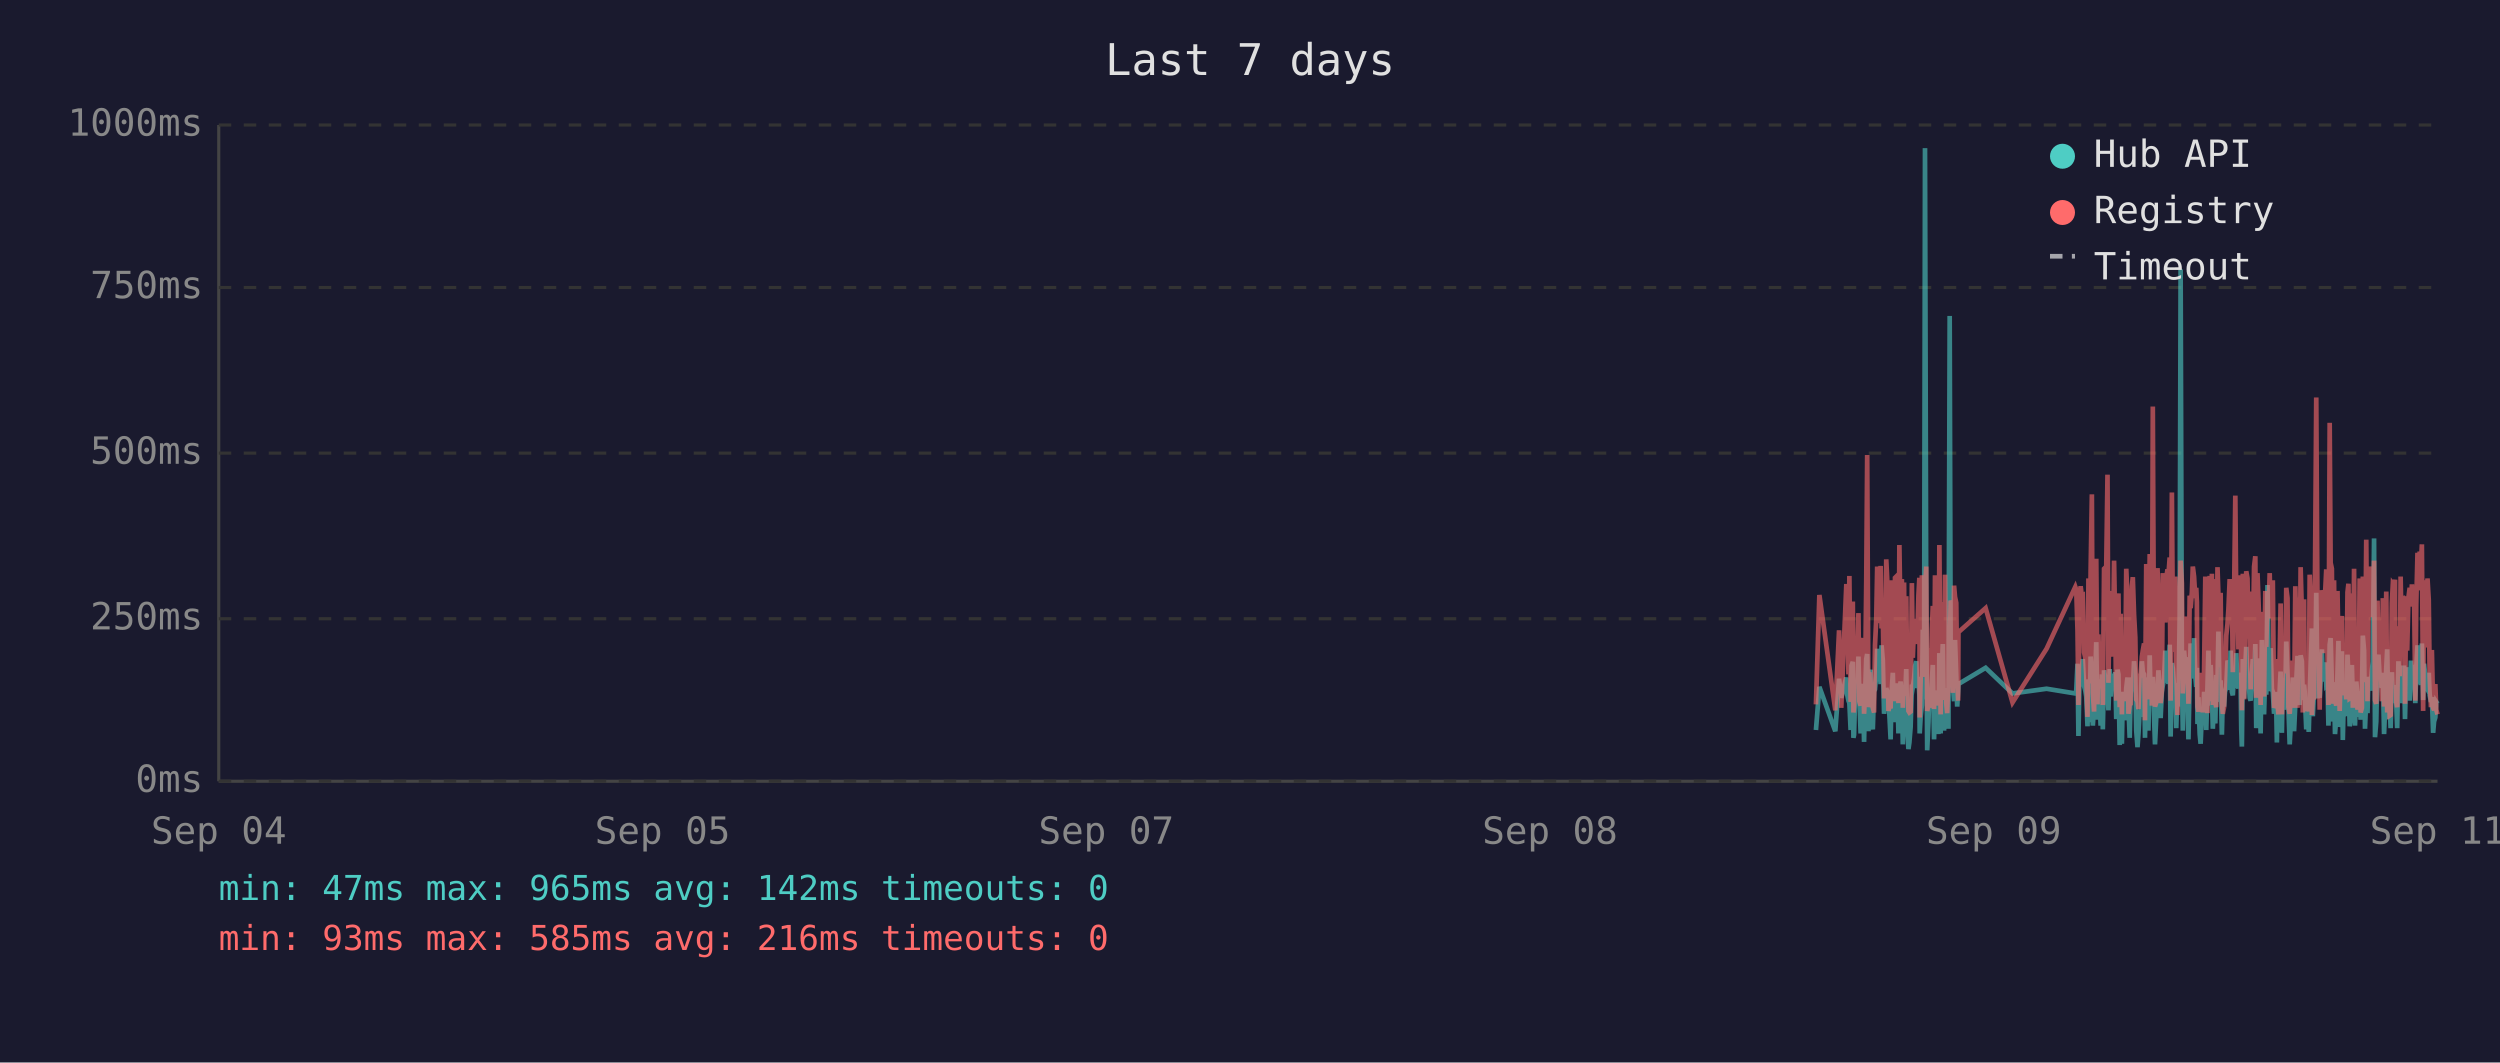
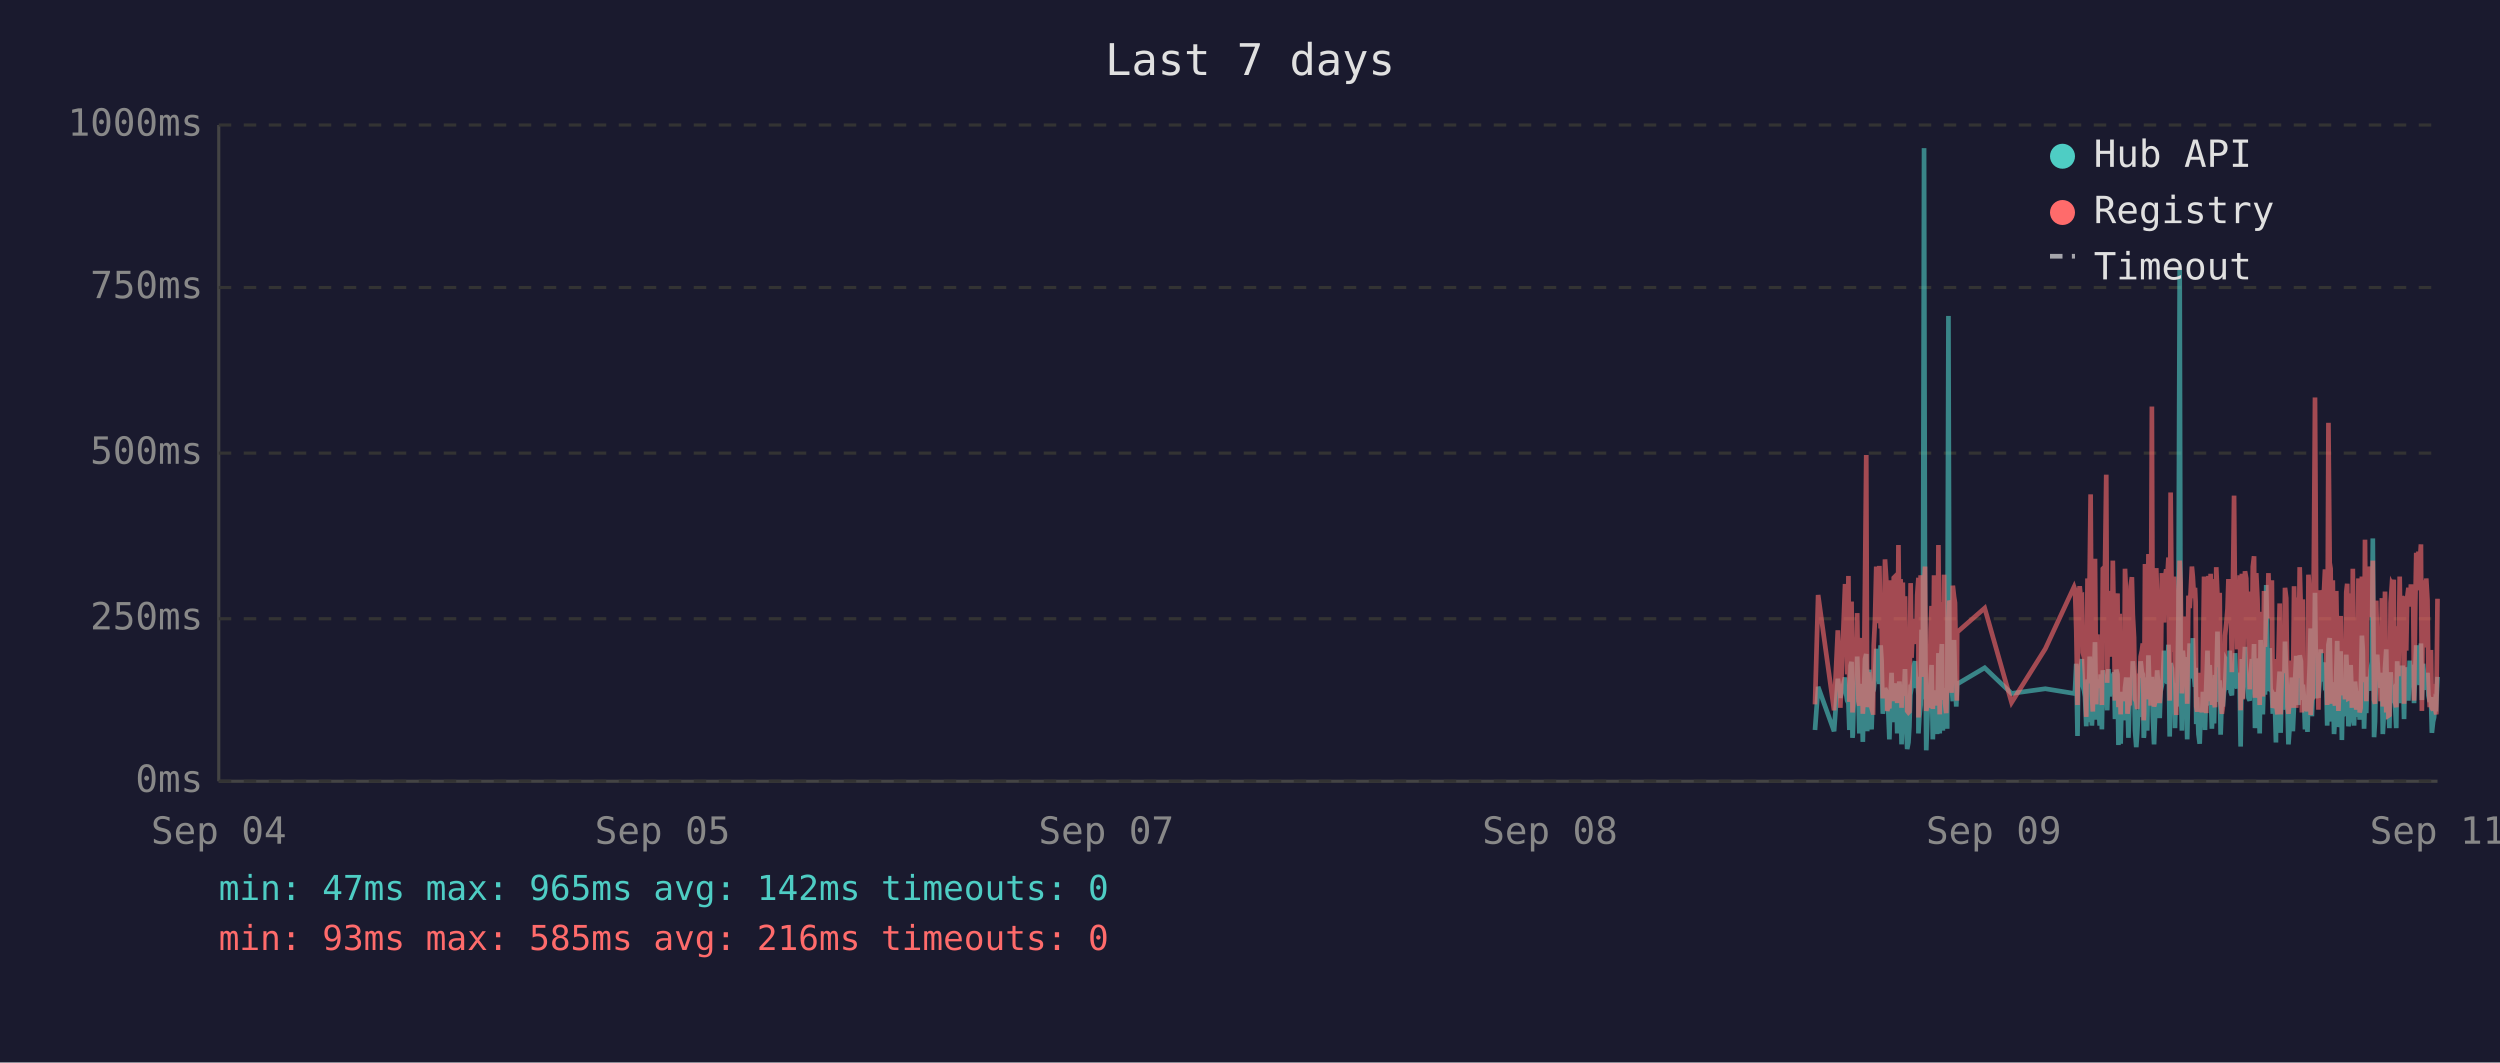
<svg xmlns="http://www.w3.org/2000/svg" viewBox="0 0 800 340" font-family="monospace" font-size="12">
  <rect width="800" height="340" fill="#1a1a2e" />
  <text x="400" y="24" fill="#e0e0e0" font-size="14" text-anchor="middle">Last 7 days</text>
  <line x1="70" y1="40" x2="70" y2="250" stroke="#444" stroke-width="1" />
  <line x1="70" y1="250" x2="780" y2="250" stroke="#444" stroke-width="1" />
  <line x1="70" y1="250" x2="780" y2="250" stroke="#333" stroke-width="1" stroke-dasharray="4" />
  <text x="65" y="250" fill="#888" text-anchor="end" dominant-baseline="middle">0ms</text>
  <line x1="70" y1="198" x2="780" y2="198" stroke="#333" stroke-width="1" stroke-dasharray="4" />
  <text x="65" y="198" fill="#888" text-anchor="end" dominant-baseline="middle">250ms</text>
  <line x1="70" y1="145" x2="780" y2="145" stroke="#333" stroke-width="1" stroke-dasharray="4" />
  <text x="65" y="145" fill="#888" text-anchor="end" dominant-baseline="middle">500ms</text>
  <line x1="70" y1="92" x2="780" y2="92" stroke="#333" stroke-width="1" stroke-dasharray="4" />
  <text x="65" y="92" fill="#888" text-anchor="end" dominant-baseline="middle">750ms</text>
  <line x1="70" y1="40" x2="780" y2="40" stroke="#333" stroke-width="1" stroke-dasharray="4" />
  <text x="65" y="40" fill="#888" text-anchor="end" dominant-baseline="middle">1000ms</text>
  <text x="70" y="270" fill="#888" text-anchor="middle">Sep 04</text>
  <text x="212" y="270" fill="#888" text-anchor="middle">Sep 05</text>
  <text x="354" y="270" fill="#888" text-anchor="middle">Sep 07</text>
  <text x="496" y="270" fill="#888" text-anchor="middle">Sep 08</text>
  <text x="638" y="270" fill="#888" text-anchor="middle">Sep 09</text>
  <text x="780" y="270" fill="#888" text-anchor="middle">Sep 11</text>
-   <polyline points="581.1,233.6 582.2,219.8 587.3,234.0 588.5,217.2 589.2,223.3 590.8,216.8 591.1,222.3 591.5,224.2 591.8,225.0 592.2,233.6 592.5,213.0 592.9,211.8 593.1,236.1 593.3,235.1 593.6,223.8 594.0,221.2 594.3,222.3 594.7,210.1 595.0,223.3 595.4,234.7 595.7,220.6 596.1,218.9 596.5,237.4 596.8,223.1 597.2,210.9 597.5,209.3 597.9,234.0 598.2,217.0 598.6,214.3 598.9,230.9 599.3,233.4 599.7,220.6 599.7,221.2 600.0,220.6 600.4,215.8 600.7,207.6 601.1,216.6 601.4,213.9 601.8,218.9 602.1,206.5 602.5,211.4 602.9,228.4 603.2,226.1 603.6,220.2 603.9,221.2 604.3,221.9 604.6,228.8 605.0,236.6 605.3,221.9 605.7,215.3 606.1,231.1 606.4,221.9 606.8,221.2 607.1,218.7 607.5,234.7 607.8,221.2 608.2,218.1 608.6,223.1 608.9,238.2 609.3,220.8 609.6,224.8 610.0,214.1 610.3,232.6 610.7,239.7 611.0,237.6 611.4,232.6 611.8,219.1 612.1,219.8 612.5,217.2 612.8,213.2 613.2,211.6 613.5,220.2 613.9,216.6 614.2,222.5 614.3,234.7 614.6,229.4 615.0,225.6 615.3,201.5 615.7,223.8 616.0,47.4 616.4,196.0 616.7,240.1 617.1,231.1 617.4,221.0 617.8,225.0 618.2,217.9 618.5,212.8 618.9,236.6 619.2,222.7 619.6,222.9 619.9,221.0 620.3,234.9 620.6,209.0 621.0,234.7 621.4,213.5 621.7,206.1 622.1,233.8 622.4,220.2 622.8,230.7 623.1,223.8 623.5,233.2 623.9,101.1 624.2,207.2 624.6,217.9 624.9,218.9 625.3,224.4 625.6,204.8 626.0,216.6 626.3,226.1 626.6,221.2 626.7,218.9 635.4,213.7 644.0,221.9 654.9,220.4 664.1,221.9 664.4,221.0 664.8,212.4 665.1,235.5 665.5,214.1 665.8,215.3 666.2,214.3 666.5,210.9 666.9,219.5 667.3,221.0 667.6,222.9 668.0,232.4 668.3,217.4 668.7,231.1 669.0,210.1 669.4,216.0 669.7,232.2 670.1,226.1 670.5,216.2 670.8,205.5 671.2,230.3 671.5,217.4 671.9,224.4 672.2,232.2 672.6,215.8 672.9,233.4 673.3,214.5 674.0,219.3 674.4,221.9 674.7,227.3 675.1,214.1 675.4,222.9 675.8,215.6 676.1,218.3 676.5,220.0 676.9,215.1 677.2,230.1 677.6,214.3 677.9,215.8 678.3,238.4 678.6,223.8 679.0,238.0 679.3,222.1 679.7,222.1 680.0,230.5 680.4,220.2 680.8,216.8 681.1,225.6 681.5,236.1 681.8,221.9 682.2,216.8 682.5,220.6 682.9,211.6 683.3,216.6 683.6,233.8 684.0,239.1 684.3,234.9 684.7,227.3 685.0,229.4 685.4,211.6 685.7,215.1 686.1,215.8 686.4,236.1 686.4,235.3 686.8,221.7 687.2,216.8 687.5,233.8 687.9,209.7 688.2,223.8 688.6,222.7 688.9,216.6 689.3,229.4 689.6,238.2 690.0,229.6 690.4,220.4 690.7,214.5 691.1,220.4 691.4,229.8 691.8,221.2 692.1,219.3 692.5,217.4 692.9,208.2 693.2,218.5 693.6,208.2 693.9,218.9 694.3,206.3 694.6,235.7 695.0,212.2 695.3,213.9 695.7,219.8 696.1,218.7 696.4,233.0 696.8,219.3 697.1,226.1 697.5,197.1 697.8,86.2 698.2,216.0 698.5,233.8 698.9,208.2 699.3,213.0 699.6,210.3 700.0,223.3 700.3,236.6 700.7,217.9 701.0,205.9 701.4,216.4 701.7,216.4 702.1,204.2 702.5,216.4 702.8,219.8 703.0,213.7 703.2,231.7 703.5,223.1 703.9,234.9 704.2,238.0 704.6,228.2 704.9,231.5 705.3,222.1 705.7,222.1 706.0,233.6 706.4,219.5 706.7,208.2 707.1,225.8 707.4,212.8 707.8,221.0 708.1,233.2 708.5,224.4 708.9,231.5 709.2,216.0 709.6,218.9 709.9,202.1 710.3,224.6 710.6,217.7 711.0,235.1 711.3,222.9 711.7,226.1 712.0,221.4 712.4,219.8 712.8,211.4 713.1,212.2 713.5,220.8 713.8,208.2 714.2,221.4 714.5,222.5 714.9,214.9 715.3,220.2 715.6,209.0 716.0,219.5 716.3,220.2 716.7,215.3 717.0,218.7 717.2,233.4 717.4,238.9 717.7,210.9 718.1,223.5 718.5,213.2 718.8,207.0 719.2,219.5 719.5,216.4 719.9,223.3 720.2,224.2 720.6,215.3 720.9,210.9 721.3,221.0 721.7,206.1 722.0,233.0 722.4,220.4 722.7,210.7 723.1,220.2 723.4,234.7 723.8,204.8 724.1,219.1 724.5,228.6 724.9,214.3 725.2,222.3 725.6,187.2 725.9,208.6 726.3,221.2 726.6,207.4 727.0,220.6 727.3,221.4 727.7,228.4 728.1,223.5 728.4,226.5 728.6,237.6 728.8,221.4 729.1,234.2 729.5,220.8 729.8,214.9 730.2,234.5 730.5,217.0 730.9,227.1 731.3,221.7 731.6,205.3 732.0,215.6 732.3,226.5 732.7,238.2 733.0,232.6 733.4,223.3 733.7,216.8 734.1,234.0 734.5,225.4 734.8,218.1 735.2,209.9 735.5,218.3 735.9,225.6 736.2,209.7 736.6,211.6 736.9,224.0 737.3,219.1 737.5,221.4 737.6,223.8 738.0,233.4 738.4,226.7 738.8,234.2 739.1,222.9 739.4,213.0 739.8,201.1 740.1,229.2 740.5,220.8 740.9,215.8 741.2,189.7 741.6,223.5 741.9,208.8 742.3,223.3 742.6,217.7 743.0,207.8 743.3,218.1 743.7,213.9 744.1,212.0 744.4,218.9 744.8,218.3 745.1,232.2 745.5,206.3 745.8,204.2 746.2,218.5 746.5,230.9 746.9,218.3 747.2,234.9 747.6,229.8 748.0,215.3 748.3,205.1 748.7,232.6 749.0,231.1 749.4,208.4 749.7,236.8 750.1,218.9 750.4,228.6 750.8,228.4 751.2,209.5 751.5,217.0 751.9,232.4 752.2,230.1 752.6,212.8 752.9,223.8 753.3,221.4 753.6,232.2 754.0,218.1 754.4,222.5 754.7,229.4 755.1,221.2 755.4,230.3 755.8,224.2 756.1,203.4 756.5,208.2 756.8,233.2 757.2,222.9 757.6,228.2 757.9,216.6 758.3,219.3 758.6,221.0 759.0,214.5 759.3,211.8 759.7,172.3 760.0,235.9 760.4,230.9 760.8,211.6 761.1,209.5 761.5,217.2 761.8,218.7 762.2,220.0 762.5,215.3 762.9,234.9 763.2,227.3 763.6,213.9 763.9,207.8 764.3,230.1 764.7,225.4 765.0,233.0 765.4,215.1 765.7,225.0 766.1,219.3 766.4,220.8 766.4,220.6 766.8,225.0 767.1,233.0 767.5,211.6 767.9,222.9 768.2,220.0 768.6,225.0 768.9,213.7 769.3,213.7 769.6,230.1 770.0,213.5 770.3,224.2 770.7,214.9 771.1,224.2 771.5,211.4 771.8,218.7 772.2,212.8 772.5,215.1 772.9,225.0 773.2,213.7 773.6,206.5 774.0,213.9 774.3,217.7 774.7,219.1 775.0,205.9 775.4,224.0 775.7,212.4 776.1,216.4 776.4,219.8 776.8,220.6 777.2,215.3 777.5,222.5 777.9,224.6 778.2,223.1 778.6,234.5 778.9,230.9 779.3,229.6 779.6,224.6 780.0,225.2" fill="none" stroke="#4ecdc4" stroke-width="1.5" opacity="0.6" />
-   <polyline points="581.1,225.4 582.2,190.4 587.3,227.3 588.5,201.7 589.2,226.5 590.8,187.6 591.1,187.6 591.5,215.8 591.8,184.3 592.2,224.6 592.5,206.3 592.9,192.5 593.1,228.0 593.3,225.8 593.6,209.0 594.0,204.0 594.3,209.0 594.7,196.2 595.0,224.4 595.4,225.8 595.7,206.1 596.1,204.2 596.5,228.4 596.8,222.3 597.2,186.0 597.5,145.6 597.9,226.3 598.2,215.1 598.6,226.3 598.9,224.2 599.3,226.5 599.7,228.0 599.7,228.0 600.0,206.5 600.4,198.1 600.7,181.3 601.1,193.1 601.4,199.4 601.8,181.1 602.1,201.1 602.5,196.7 602.9,223.5 603.2,214.9 603.6,179.0 603.9,185.3 604.3,227.5 604.6,225.8 605.0,226.7 605.3,185.7 605.7,209.5 606.1,224.4 606.4,184.9 606.8,184.5 607.1,206.3 607.5,225.0 607.8,174.4 608.2,200.7 608.6,185.3 608.9,226.5 609.3,186.4 609.6,222.7 610.0,190.8 610.3,216.6 610.7,227.5 611.0,228.0 611.4,227.7 611.8,186.6 612.1,210.5 612.5,200.2 612.8,200.4 613.2,198.1 613.5,206.1 613.9,190.4 614.2,184.9 614.3,229.6 614.6,217.7 615.0,184.1 615.3,188.3 615.7,216.6 616.0,187.8 616.4,181.3 616.7,227.5 617.1,225.6 617.4,207.4 617.8,226.5 618.2,201.3 618.5,193.9 618.9,226.9 619.2,184.1 619.6,209.0 619.9,185.5 620.3,225.8 620.6,174.4 621.0,228.6 621.4,192.7 621.7,197.5 622.1,224.0 622.4,183.9 622.8,225.0 623.1,228.2 623.5,216.0 623.9,209.9 624.2,192.2 624.6,193.3 624.9,221.7 625.3,187.4 625.6,191.0 626.0,192.9 626.3,217.2 626.6,224.2 626.7,202.3 635.4,194.6 644.0,224.8 654.9,207.6 664.1,187.8 664.4,188.7 664.8,201.7 665.1,225.6 665.5,191.0 665.8,187.6 666.2,190.8 666.5,190.6 666.9,208.8 667.3,210.5 667.6,216.0 668.0,229.4 668.3,185.1 668.7,218.7 669.0,182.8 669.4,158.2 669.7,221.7 670.1,227.7 670.5,191.8 670.8,178.8 671.2,225.4 671.5,203.0 671.9,219.5 672.2,219.3 672.6,205.3 672.9,225.6 673.3,182.0 674.0,181.3 674.4,151.9 674.7,218.5 675.1,189.1 675.4,208.0 675.8,207.4 676.1,210.1 676.5,179.4 676.9,202.1 677.2,224.2 677.6,194.3 677.9,189.9 678.3,226.3 678.6,196.4 679.0,228.6 679.3,206.5 679.7,217.4 680.0,224.4 680.4,182.0 680.8,191.4 681.1,228.4 681.5,225.4 681.8,225.2 682.2,187.6 682.5,184.7 682.9,196.7 683.3,204.0 683.6,223.8 684.0,224.4 684.3,226.9 684.7,215.6 685.0,216.8 685.4,210.1 685.7,208.2 686.1,205.9 686.4,230.5 686.4,228.4 686.8,180.5 687.2,186.4 687.5,223.8 687.9,177.3 688.2,184.7 688.6,225.8 688.9,130.1 689.3,217.2 689.6,226.1 690.0,224.8 690.4,181.8 690.7,190.8 691.1,201.7 691.4,225.0 691.8,221.0 692.1,183.4 692.5,192.7 692.9,199.2 693.2,184.9 693.6,182.2 693.9,183.9 694.3,178.4 694.6,224.2 695.0,157.6 695.3,197.7 695.7,208.6 696.1,184.5 696.4,214.1 696.8,228.8 697.1,206.5 697.5,194.6 697.8,179.4 698.2,186.6 698.5,221.9 698.9,214.1 699.3,203.6 699.6,197.3 700.0,208.8 700.3,225.2 700.7,190.6 701.0,194.6 701.4,189.5 701.7,181.3 702.1,184.5 702.5,191.4 702.8,188.1 703.0,192.7 703.2,226.1 703.5,227.7 703.9,225.0 704.2,223.5 704.6,215.3 704.9,228.0 705.3,215.1 705.7,184.5 706.0,215.3 706.4,228.2 706.7,197.3 707.1,184.3 707.4,224.4 707.8,183.6 708.1,225.6 708.5,185.3 708.9,224.8 709.2,226.3 709.6,181.5 709.9,190.8 710.3,213.5 710.6,189.7 711.0,225.0 711.3,228.4 711.7,226.3 712.0,217.7 712.4,203.4 712.8,199.6 713.1,194.8 713.5,185.3 713.8,199.4 714.2,188.9 714.5,215.1 714.9,190.6 715.3,158.6 715.6,192.7 716.0,187.8 716.3,207.8 716.7,195.0 717.0,184.1 717.2,216.0 717.4,227.3 717.7,183.6 718.1,223.8 718.5,194.3 718.8,182.8 719.2,185.1 719.5,202.3 719.9,204.4 720.2,220.6 720.6,189.3 720.9,207.8 721.3,181.3 721.7,178.0 722.0,223.3 722.4,183.4 722.7,191.6 723.1,204.0 723.4,225.6 723.8,195.8 724.1,210.1 724.5,222.9 724.9,189.1 725.2,207.0 725.6,191.2 725.9,197.5 726.3,183.4 726.6,197.9 727.0,193.5 727.3,185.7 727.7,226.5 728.1,225.4 728.4,210.9 728.6,226.7 728.8,225.2 729.1,228.6 729.5,210.1 729.8,193.1 730.2,228.6 730.5,214.7 730.9,214.9 731.3,214.5 731.6,188.1 732.0,191.4 732.3,226.3 732.7,228.4 733.0,223.8 733.4,211.4 733.7,216.8 734.1,226.5 734.5,187.6 734.8,203.4 735.2,226.5 735.5,191.2 735.9,217.0 736.2,181.5 736.6,196.2 736.9,228.0 737.3,191.8 737.5,225.8 737.6,225.8 738.0,227.5 738.4,218.3 738.8,227.7 739.1,183.9 739.4,190.6 739.8,228.8 740.1,222.9 740.5,223.8 740.9,170.4 741.2,127.2 741.6,196.0 741.9,199.6 742.3,227.1 742.6,188.9 743.0,191.6 743.3,209.0 743.7,192.5 744.1,188.5 744.4,182.2 744.8,209.0 745.1,225.6 745.5,135.3 745.8,180.1 746.2,182.0 746.5,225.2 746.9,185.7 747.2,223.8 747.6,225.8 748.0,189.1 748.3,207.0 748.7,227.5 749.0,216.0 749.4,197.1 749.7,222.5 750.1,214.5 750.4,217.2 750.8,223.8 751.2,189.5 751.5,186.8 751.9,223.5 752.2,223.3 752.6,189.9 752.9,226.5 753.3,182.0 753.6,224.2 754.0,205.3 754.4,227.1 754.7,224.0 755.1,185.1 755.4,228.0 755.8,226.5 756.1,184.5 756.5,207.2 756.8,218.3 757.2,172.7 757.6,224.4 757.9,195.0 758.3,189.7 758.6,181.3 759.0,185.1 759.3,197.5 759.7,179.4 760.0,224.0 760.4,225.2 760.8,192.2 761.1,205.9 761.5,207.4 761.8,210.5 762.2,224.4 762.5,191.4 762.9,226.1 763.2,218.3 763.6,189.3 763.9,228.0 764.3,209.0 764.7,229.0 765.0,228.8 765.4,192.9 765.7,187.0 766.1,187.6 766.4,185.5 766.4,208.0 766.8,224.6 767.1,226.3 767.5,200.4 767.9,216.4 768.2,184.5 768.6,207.2 768.9,190.8 769.3,191.8 769.6,225.2 770.0,190.8 770.3,208.2 770.7,191.2 771.1,188.1 771.5,194.1 771.8,187.0 772.2,193.1 772.5,189.7 772.9,224.2 773.2,193.3 773.6,176.9 774.0,188.9 774.3,176.5 774.7,180.7 775.0,174.2 775.4,227.5 775.7,185.7 776.1,191.0 776.4,207.2 776.8,185.1 777.2,192.0 777.5,216.6 777.9,226.3 778.2,208.0 778.6,226.5 778.9,227.3 779.3,218.9 779.6,227.1 780.0,228.6" fill="none" stroke="#ff6b6b" stroke-width="1.5" opacity="0.6" />
+   <polyline points="580.8,233.6 581.8,219.8 586.9,234.0 588.1,217.2 588.9,223.3 590.4,216.8 590.8,222.3 591.1,224.2 591.5,225.0 591.8,233.6 592.2,213.0 592.5,211.8 592.8,236.1 592.9,235.1 593.2,223.8 593.6,221.2 594.0,222.3 594.3,210.1 594.7,223.3 595.0,234.7 595.4,220.6 595.7,218.9 596.1,237.4 596.4,223.1 596.8,210.9 597.2,209.3 597.5,234.0 597.9,217.0 598.2,214.3 598.6,230.9 598.9,233.4 599.3,220.6 599.4,221.2 599.6,220.6 600.0,215.8 600.4,207.6 600.7,216.6 601.1,213.9 601.4,218.9 601.8,206.5 602.1,211.4 602.5,228.4 602.8,226.1 603.2,220.2 603.6,221.2 603.9,221.9 604.3,228.8 604.6,236.6 605.0,221.9 605.3,215.3 605.7,231.1 606.0,221.9 606.4,221.2 606.8,218.7 607.1,234.7 607.5,221.2 607.8,218.1 608.2,223.1 608.5,238.2 608.9,220.8 609.2,224.8 609.6,214.1 610.0,232.6 610.3,239.7 610.7,237.6 611.0,232.6 611.4,219.1 611.7,219.8 612.1,217.2 612.4,213.2 612.8,211.6 613.2,220.2 613.5,216.6 613.9,222.5 613.9,234.7 614.2,229.4 614.6,225.6 614.9,201.5 615.3,223.8 615.7,47.4 616.0,196.0 616.4,240.1 616.7,231.1 617.1,221.0 617.4,225.0 617.8,217.9 618.1,212.8 618.5,236.6 618.9,222.7 619.2,222.9 619.6,221.0 619.9,234.9 620.3,209.0 620.7,234.7 621.0,213.5 621.4,206.1 621.7,233.8 622.1,220.2 622.4,230.7 622.8,223.8 623.1,233.2 623.5,101.1 623.8,207.2 624.2,217.9 624.5,218.9 624.9,224.4 625.3,204.8 625.6,216.6 626.0,226.1 626.2,221.2 626.3,218.9 635.1,213.7 643.7,221.9 654.5,220.4 663.7,221.9 664.0,221.0 664.4,212.4 664.8,235.5 665.1,214.1 665.5,215.3 665.8,214.3 666.2,210.9 666.5,219.5 666.9,221.0 667.2,222.9 667.6,232.4 668.0,217.4 668.3,231.1 668.7,210.1 669.0,216.0 669.4,232.2 669.7,226.1 670.1,216.2 670.4,205.5 670.8,230.3 671.2,217.4 671.5,224.4 671.9,232.2 672.2,215.8 672.6,233.4 672.9,214.5 673.6,219.3 674.0,221.9 674.3,227.3 674.7,214.1 675.1,222.9 675.4,215.6 675.8,218.3 676.1,220.0 676.5,215.1 676.8,230.1 677.2,214.3 677.6,215.8 677.9,238.4 678.3,223.8 678.6,238.0 679.0,222.1 679.3,222.1 679.7,230.5 680.0,220.2 680.4,216.8 680.8,225.6 681.1,236.1 681.5,221.9 681.8,216.8 682.2,220.6 682.5,211.6 682.9,216.6 683.2,233.8 683.6,239.1 683.9,234.9 684.3,227.3 684.7,229.4 685.0,211.6 685.4,215.1 685.7,215.8 686.0,236.1 686.1,235.3 686.4,221.7 686.8,216.8 687.1,233.8 687.5,209.7 687.9,223.8 688.2,222.7 688.6,216.6 688.9,229.4 689.3,238.2 689.6,229.6 690.0,220.4 690.3,214.5 690.7,220.4 691.1,229.8 691.4,221.2 691.8,219.3 692.1,217.4 692.5,208.2 692.8,218.5 693.2,208.2 693.6,218.9 693.9,206.3 694.3,235.7 694.6,212.2 695.0,213.9 695.3,219.8 695.7,218.7 696.0,233.0 696.4,219.3 696.7,226.1 697.1,197.1 697.5,86.2 697.8,216.0 698.2,233.8 698.5,208.2 698.9,213.0 699.2,210.3 699.6,223.3 699.9,236.6 700.3,217.9 700.7,205.9 701.0,216.4 701.4,216.4 701.7,204.2 702.1,216.4 702.4,219.8 702.6,213.7 702.8,231.7 703.1,223.1 703.5,234.9 703.9,238.0 704.2,228.2 704.6,231.5 704.9,222.1 705.3,222.1 705.6,233.6 706.0,219.5 706.4,208.2 706.7,225.8 707.1,212.8 707.4,221.0 707.8,233.2 708.1,224.4 708.5,231.5 708.8,216.0 709.2,218.9 709.6,202.1 709.9,224.6 710.3,217.7 710.6,235.1 711.0,222.9 711.3,226.1 711.7,221.4 712.0,219.8 712.4,211.4 712.8,212.2 713.1,220.8 713.5,208.2 713.8,221.4 714.2,222.5 714.5,214.9 714.9,220.2 715.2,209.0 715.6,219.5 715.9,220.2 716.3,215.3 716.7,218.7 716.9,233.4 717.0,238.9 717.4,210.9 717.7,223.5 718.1,213.2 718.4,207.0 718.8,219.5 719.2,216.4 719.5,223.3 719.9,224.2 720.2,215.3 720.6,210.9 720.9,221.0 721.3,206.1 721.6,233.0 722.0,220.4 722.4,210.7 722.7,220.2 723.1,234.7 723.4,204.8 723.8,219.1 724.1,228.6 724.5,214.3 724.8,222.3 725.2,187.2 725.6,208.6 725.9,221.2 726.3,207.4 726.6,220.6 727.0,221.4 727.3,228.4 727.7,223.5 728.0,226.5 728.3,237.6 728.4,221.4 728.8,234.2 729.1,220.8 729.5,214.9 729.8,234.5 730.2,217.0 730.5,227.1 730.9,221.7 731.2,205.3 731.6,215.6 732.0,226.5 732.3,238.2 732.7,232.6 733.0,223.3 733.4,216.8 733.7,234.0 734.1,225.4 734.4,218.1 734.8,209.9 735.2,218.3 735.5,225.6 735.9,209.7 736.3,211.6 736.6,224.0 736.9,219.1 737.1,221.4 737.3,223.8 737.6,233.4 738.0,226.7 738.4,234.2 738.7,222.9 739.1,213.0 739.4,201.1 739.8,229.2 740.1,220.8 740.5,215.8 740.8,189.7 741.2,223.5 741.6,208.8 741.9,223.3 742.3,217.7 742.6,207.8 743.0,218.1 743.3,213.9 743.7,212.0 744.0,218.9 744.4,218.3 744.7,232.2 745.1,206.3 745.5,204.2 745.8,218.5 746.2,230.9 746.5,218.3 746.9,234.9 747.2,229.8 747.6,215.3 747.9,205.1 748.3,232.6 748.7,231.1 749.0,208.4 749.4,236.8 749.7,218.9 750.1,228.6 750.4,228.4 750.8,209.5 751.1,217.0 751.5,232.4 751.9,230.1 752.2,212.8 752.6,223.8 752.9,221.4 753.3,232.2 753.6,218.1 754.0,222.5 754.3,229.4 754.7,221.2 755.1,230.3 755.4,224.2 755.8,203.4 756.1,208.2 756.5,233.2 756.8,222.9 757.2,228.2 757.5,216.6 757.9,219.3 758.3,221.0 758.6,214.5 759.0,211.8 759.3,172.3 759.7,235.9 760.0,230.9 760.4,211.6 760.7,209.5 761.1,217.2 761.4,218.7 761.8,220.0 762.2,215.3 762.5,234.9 762.9,227.3 763.2,213.9 763.6,207.8 763.9,230.1 764.3,225.4 764.6,233.0 765.0,215.1 765.4,225.0 765.7,219.3 766.0,220.8 766.1,220.6 766.4,225.0 766.8,233.0 767.1,211.6 767.5,222.9 767.9,220.0 768.2,225.0 768.6,213.7 768.9,213.7 769.3,230.1 769.6,213.5 770.0,224.2 770.3,214.9 770.7,224.2 771.1,211.4 771.5,218.7 771.8,212.8 772.2,215.1 772.5,225.0 772.9,213.7 773.2,206.5 773.6,213.9 773.9,217.7 774.3,219.1 774.7,205.9 775.0,224.0 775.4,212.4 775.7,216.4 776.1,219.8 776.4,220.6 776.8,215.3 777.1,222.5 777.5,224.6 777.9,223.1 778.2,234.5 778.6,230.9 778.9,229.6 779.3,224.6 779.6,225.2 780.0,216.6" fill="none" stroke="#4ecdc4" stroke-width="1.5" opacity="0.6" />
+   <polyline points="580.8,225.4 581.8,190.4 586.9,227.3 588.1,201.7 588.9,226.5 590.4,187.6 590.8,187.6 591.1,215.8 591.5,184.3 591.8,224.6 592.2,206.3 592.5,192.5 592.8,228.0 592.9,225.8 593.2,209.0 593.6,204.0 594.0,209.0 594.3,196.2 594.7,224.4 595.0,225.8 595.4,206.1 595.7,204.2 596.1,228.4 596.4,222.3 596.8,186.0 597.2,145.6 597.5,226.3 597.9,215.1 598.2,226.3 598.6,224.2 598.9,226.5 599.3,228.0 599.4,228.0 599.6,206.5 600.0,198.1 600.4,181.3 600.7,193.1 601.1,199.4 601.4,181.1 601.8,201.1 602.1,196.7 602.5,223.5 602.8,214.9 603.2,179.0 603.6,185.3 603.9,227.5 604.3,225.8 604.6,226.7 605.0,185.7 605.3,209.5 605.7,224.4 606.0,184.9 606.4,184.5 606.8,206.3 607.1,225.0 607.5,174.4 607.8,200.7 608.2,185.3 608.5,226.5 608.9,186.4 609.2,222.7 609.6,190.8 610.0,216.6 610.3,227.5 610.7,228.0 611.0,227.7 611.4,186.6 611.7,210.5 612.1,200.2 612.4,200.4 612.8,198.1 613.2,206.1 613.5,190.4 613.9,184.9 613.9,229.6 614.2,217.7 614.6,184.1 614.9,188.3 615.3,216.6 615.7,187.8 616.0,181.3 616.4,227.5 616.7,225.6 617.1,207.4 617.4,226.5 617.8,201.3 618.1,193.9 618.5,226.9 618.9,184.1 619.2,209.0 619.6,185.5 619.9,225.8 620.3,174.4 620.7,228.6 621.0,192.7 621.4,197.5 621.7,224.0 622.1,183.9 622.4,225.0 622.8,228.2 623.1,216.0 623.5,209.9 623.8,192.2 624.2,193.3 624.5,221.7 624.9,187.4 625.3,191.0 625.6,192.9 626.0,217.2 626.2,224.2 626.3,202.3 635.1,194.6 643.7,224.8 654.5,207.6 663.7,187.8 664.0,188.7 664.4,201.7 664.8,225.6 665.1,191.0 665.5,187.6 665.8,190.8 666.2,190.6 666.5,208.8 666.9,210.5 667.2,216.0 667.6,229.4 668.0,185.1 668.3,218.7 668.7,182.8 669.0,158.2 669.4,221.7 669.7,227.7 670.1,191.8 670.4,178.8 670.8,225.4 671.2,203.0 671.5,219.5 671.9,219.3 672.2,205.3 672.6,225.6 672.9,182.0 673.6,181.3 674.0,151.9 674.3,218.5 674.7,189.1 675.1,208.0 675.4,207.4 675.8,210.1 676.1,179.4 676.5,202.1 676.8,224.2 677.2,194.3 677.6,189.9 677.9,226.3 678.3,196.4 678.6,228.6 679.0,206.5 679.3,217.4 679.7,224.4 680.0,182.0 680.4,191.4 680.8,228.4 681.1,225.4 681.5,225.2 681.8,187.6 682.2,184.7 682.5,196.7 682.9,204.0 683.2,223.8 683.6,224.4 683.9,226.9 684.3,215.6 684.7,216.8 685.0,210.1 685.4,208.2 685.7,205.9 686.0,230.5 686.1,228.4 686.4,180.5 686.8,186.4 687.1,223.8 687.5,177.3 687.9,184.7 688.2,225.8 688.6,130.1 688.9,217.2 689.3,226.1 689.6,224.8 690.0,181.8 690.3,190.8 690.7,201.7 691.1,225.0 691.4,221.0 691.8,183.4 692.1,192.7 692.5,199.2 692.8,184.9 693.2,182.2 693.6,183.9 693.9,178.4 694.3,224.2 694.6,157.6 695.0,197.7 695.3,208.6 695.7,184.5 696.0,214.1 696.4,228.8 696.7,206.5 697.1,194.6 697.5,179.4 697.8,186.6 698.2,221.9 698.5,214.1 698.9,203.6 699.2,197.3 699.6,208.8 699.9,225.2 700.3,190.6 700.7,194.6 701.0,189.5 701.4,181.3 701.7,184.5 702.1,191.4 702.4,188.1 702.6,192.7 702.8,226.1 703.1,227.7 703.5,225.0 703.9,223.5 704.2,215.3 704.6,228.0 704.9,215.1 705.3,184.5 705.6,215.3 706.0,228.2 706.4,197.3 706.7,184.3 707.1,224.4 707.4,183.6 707.8,225.6 708.1,185.3 708.5,224.8 708.8,226.3 709.2,181.5 709.6,190.8 709.9,213.5 710.3,189.7 710.6,225.0 711.0,228.4 711.3,226.3 711.7,217.7 712.0,203.4 712.4,199.6 712.8,194.8 713.1,185.3 713.5,199.4 713.8,188.9 714.2,215.1 714.5,190.6 714.9,158.6 715.2,192.7 715.6,187.8 715.9,207.8 716.3,195.0 716.7,184.1 716.9,216.0 717.0,227.3 717.4,183.6 717.7,223.8 718.1,194.3 718.4,182.8 718.8,185.1 719.2,202.3 719.5,204.4 719.9,220.6 720.2,189.3 720.6,207.8 720.9,181.3 721.3,178.0 721.6,223.3 722.0,183.4 722.4,191.6 722.7,204.0 723.1,225.6 723.4,195.8 723.8,210.1 724.1,222.9 724.5,189.1 724.8,207.0 725.2,191.2 725.6,197.5 725.9,183.4 726.3,197.9 726.6,193.5 727.0,185.7 727.3,226.5 727.7,225.4 728.0,210.9 728.3,226.7 728.4,225.2 728.8,228.6 729.1,210.1 729.5,193.1 729.8,228.6 730.2,214.7 730.5,214.9 730.9,214.5 731.2,188.1 731.6,191.4 732.0,226.3 732.3,228.4 732.7,223.8 733.0,211.4 733.4,216.8 733.7,226.5 734.1,187.6 734.4,203.4 734.8,226.5 735.2,191.2 735.5,217.0 735.9,181.5 736.3,196.2 736.6,228.0 736.9,191.8 737.1,225.8 737.3,225.8 737.6,227.5 738.0,218.3 738.4,227.7 738.7,183.9 739.1,190.6 739.4,228.8 739.8,222.9 740.1,223.8 740.5,170.4 740.8,127.2 741.2,196.0 741.6,199.6 741.9,227.1 742.3,188.9 742.6,191.6 743.0,209.0 743.3,192.5 743.7,188.5 744.0,182.2 744.4,209.0 744.7,225.6 745.1,135.3 745.5,180.1 745.8,182.0 746.2,225.2 746.5,185.7 746.9,223.8 747.2,225.8 747.6,189.1 747.9,207.0 748.3,227.5 748.7,216.0 749.0,197.1 749.4,222.5 749.7,214.5 750.1,217.2 750.4,223.8 750.8,189.5 751.1,186.8 751.5,223.5 751.9,223.3 752.2,189.9 752.6,226.5 752.9,182.0 753.3,224.2 753.6,205.3 754.0,227.1 754.3,224.0 754.7,185.1 755.1,228.0 755.4,226.5 755.8,184.5 756.1,207.2 756.5,218.3 756.8,172.7 757.2,224.4 757.5,195.0 757.9,189.7 758.3,181.3 758.6,185.1 759.0,197.5 759.3,179.4 759.7,224.0 760.0,225.2 760.4,192.2 760.7,205.9 761.1,207.4 761.4,210.5 761.8,224.4 762.2,191.4 762.5,226.1 762.9,218.3 763.2,189.3 763.6,228.0 763.9,209.0 764.3,229.0 764.6,228.8 765.0,192.9 765.4,187.0 765.7,187.6 766.0,185.5 766.1,208.0 766.4,224.6 766.8,226.3 767.1,200.4 767.5,216.4 767.9,184.5 768.2,207.2 768.6,190.8 768.9,191.8 769.3,225.2 769.6,190.8 770.0,208.2 770.3,191.2 770.7,188.1 771.1,194.1 771.5,187.0 771.8,193.1 772.2,189.7 772.5,224.2 772.9,193.3 773.2,176.9 773.6,188.9 773.9,176.5 774.3,180.7 774.7,174.2 775.0,227.5 775.4,185.7 775.7,191.0 776.1,207.2 776.4,185.1 776.8,192.0 777.1,216.6 777.5,226.3 777.9,208.0 778.2,226.5 778.6,227.3 778.9,218.9 779.3,227.1 779.6,228.6 780.0,191.6" fill="none" stroke="#ff6b6b" stroke-width="1.5" opacity="0.6" />
  <circle cx="660" cy="50" r="4" fill="#4ecdc4" />
  <text x="670" y="50" fill="#e0e0e0" dominant-baseline="middle">Hub API</text>
  <circle cx="660" cy="68" r="4" fill="#ff6b6b" />
  <text x="670" y="68" fill="#e0e0e0" dominant-baseline="middle">Registry</text>
  <line x1="656" y1="82" x2="664" y2="82" stroke="#e0e0e0" stroke-width="1.5" stroke-dasharray="4,3" opacity="0.7" />
  <text x="670" y="86" fill="#e0e0e0" dominant-baseline="middle">Timeout</text>
  <text x="70" y="288" fill="#4ecdc4" font-size="11">min: 47ms  max: 965ms  avg: 142ms  timeouts: 0</text>
  <text x="70" y="304" fill="#ff6b6b" font-size="11">min: 93ms  max: 585ms  avg: 216ms  timeouts: 0</text>
</svg>
